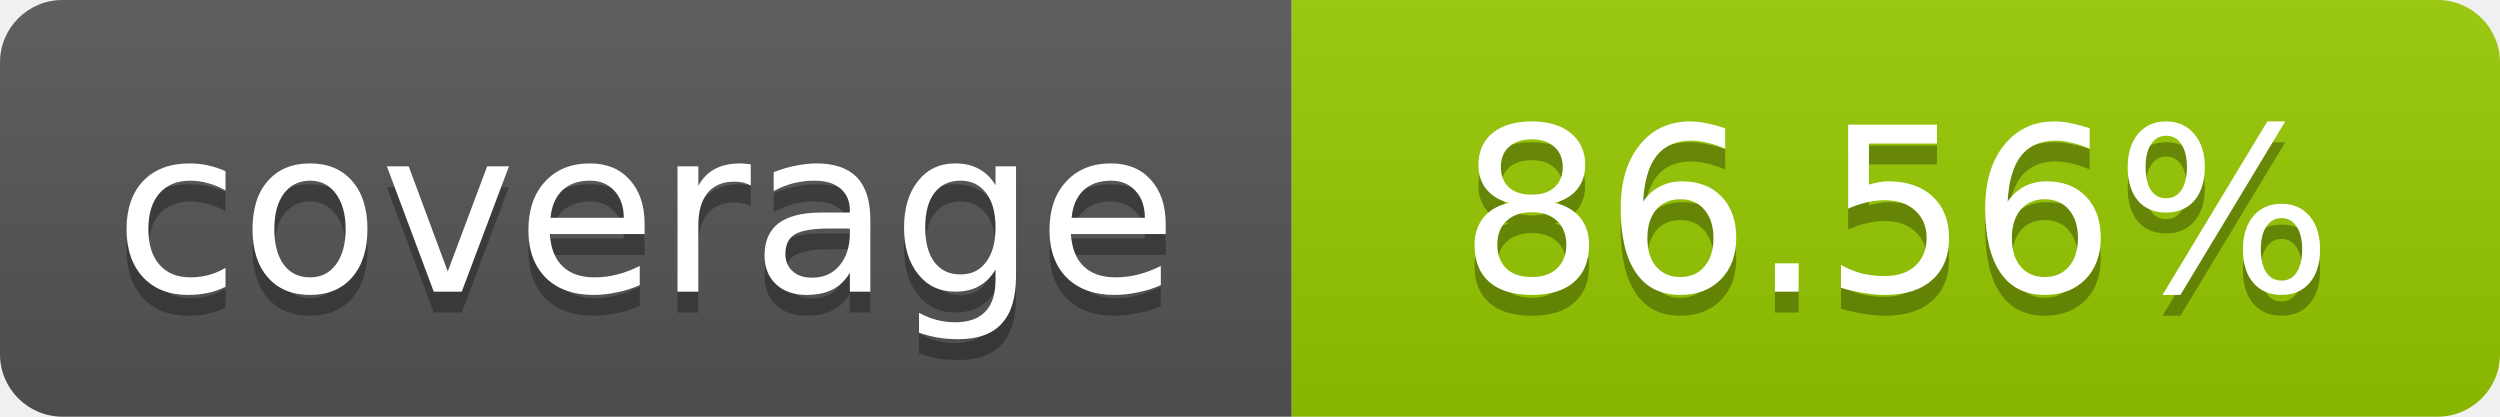
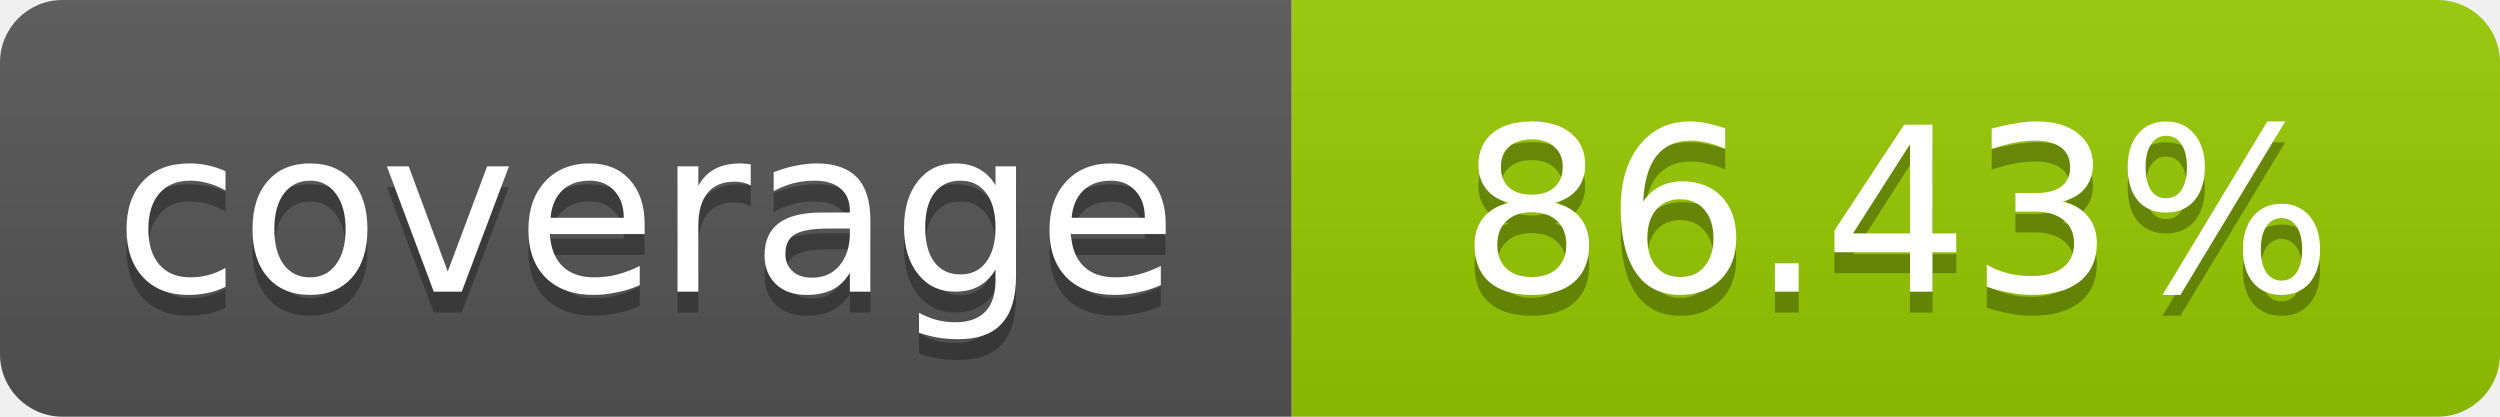
- <svg xmlns="http://www.w3.org/2000/svg" width="120" height="20" role="img" aria-label="coverage: 86.56%">
+ <svg xmlns="http://www.w3.org/2000/svg" width="120" height="20" role="img" aria-label="coverage: 86.43%">
  <linearGradient id="s" x2="0" y2="100%">
    <stop offset="0" stop-color="#bbb" stop-opacity=".1" />
    <stop offset="1" stop-opacity=".1" />
  </linearGradient>
  <clipPath id="r">
    <rect width="120" height="20" rx="3" fill="#fff" />
  </clipPath>
  <g clip-path="url(#r)">
    <rect width="62" height="20" fill="#555" />
    <rect x="62" width="58" height="20" fill="#97CA00" />
    <rect width="120" height="20" fill="url(#s)" />
  </g>
  <g fill="#fff" text-anchor="middle" font-family="Verdana,Geneva,DejaVu Sans,sans-serif" font-size="11">
    <text x="31" y="15" fill="#010101" fill-opacity=".3">coverage</text>
    <text x="31" y="14">coverage</text>
-     <text x="91" y="15" fill="#010101" fill-opacity=".3">86.56%</text>
-     <text x="91" y="14">86.56%</text>
+     <text x="91" y="15" fill="#010101" fill-opacity=".3">86.43%</text>
+     <text x="91" y="14">86.43%</text>
  </g>
</svg>
